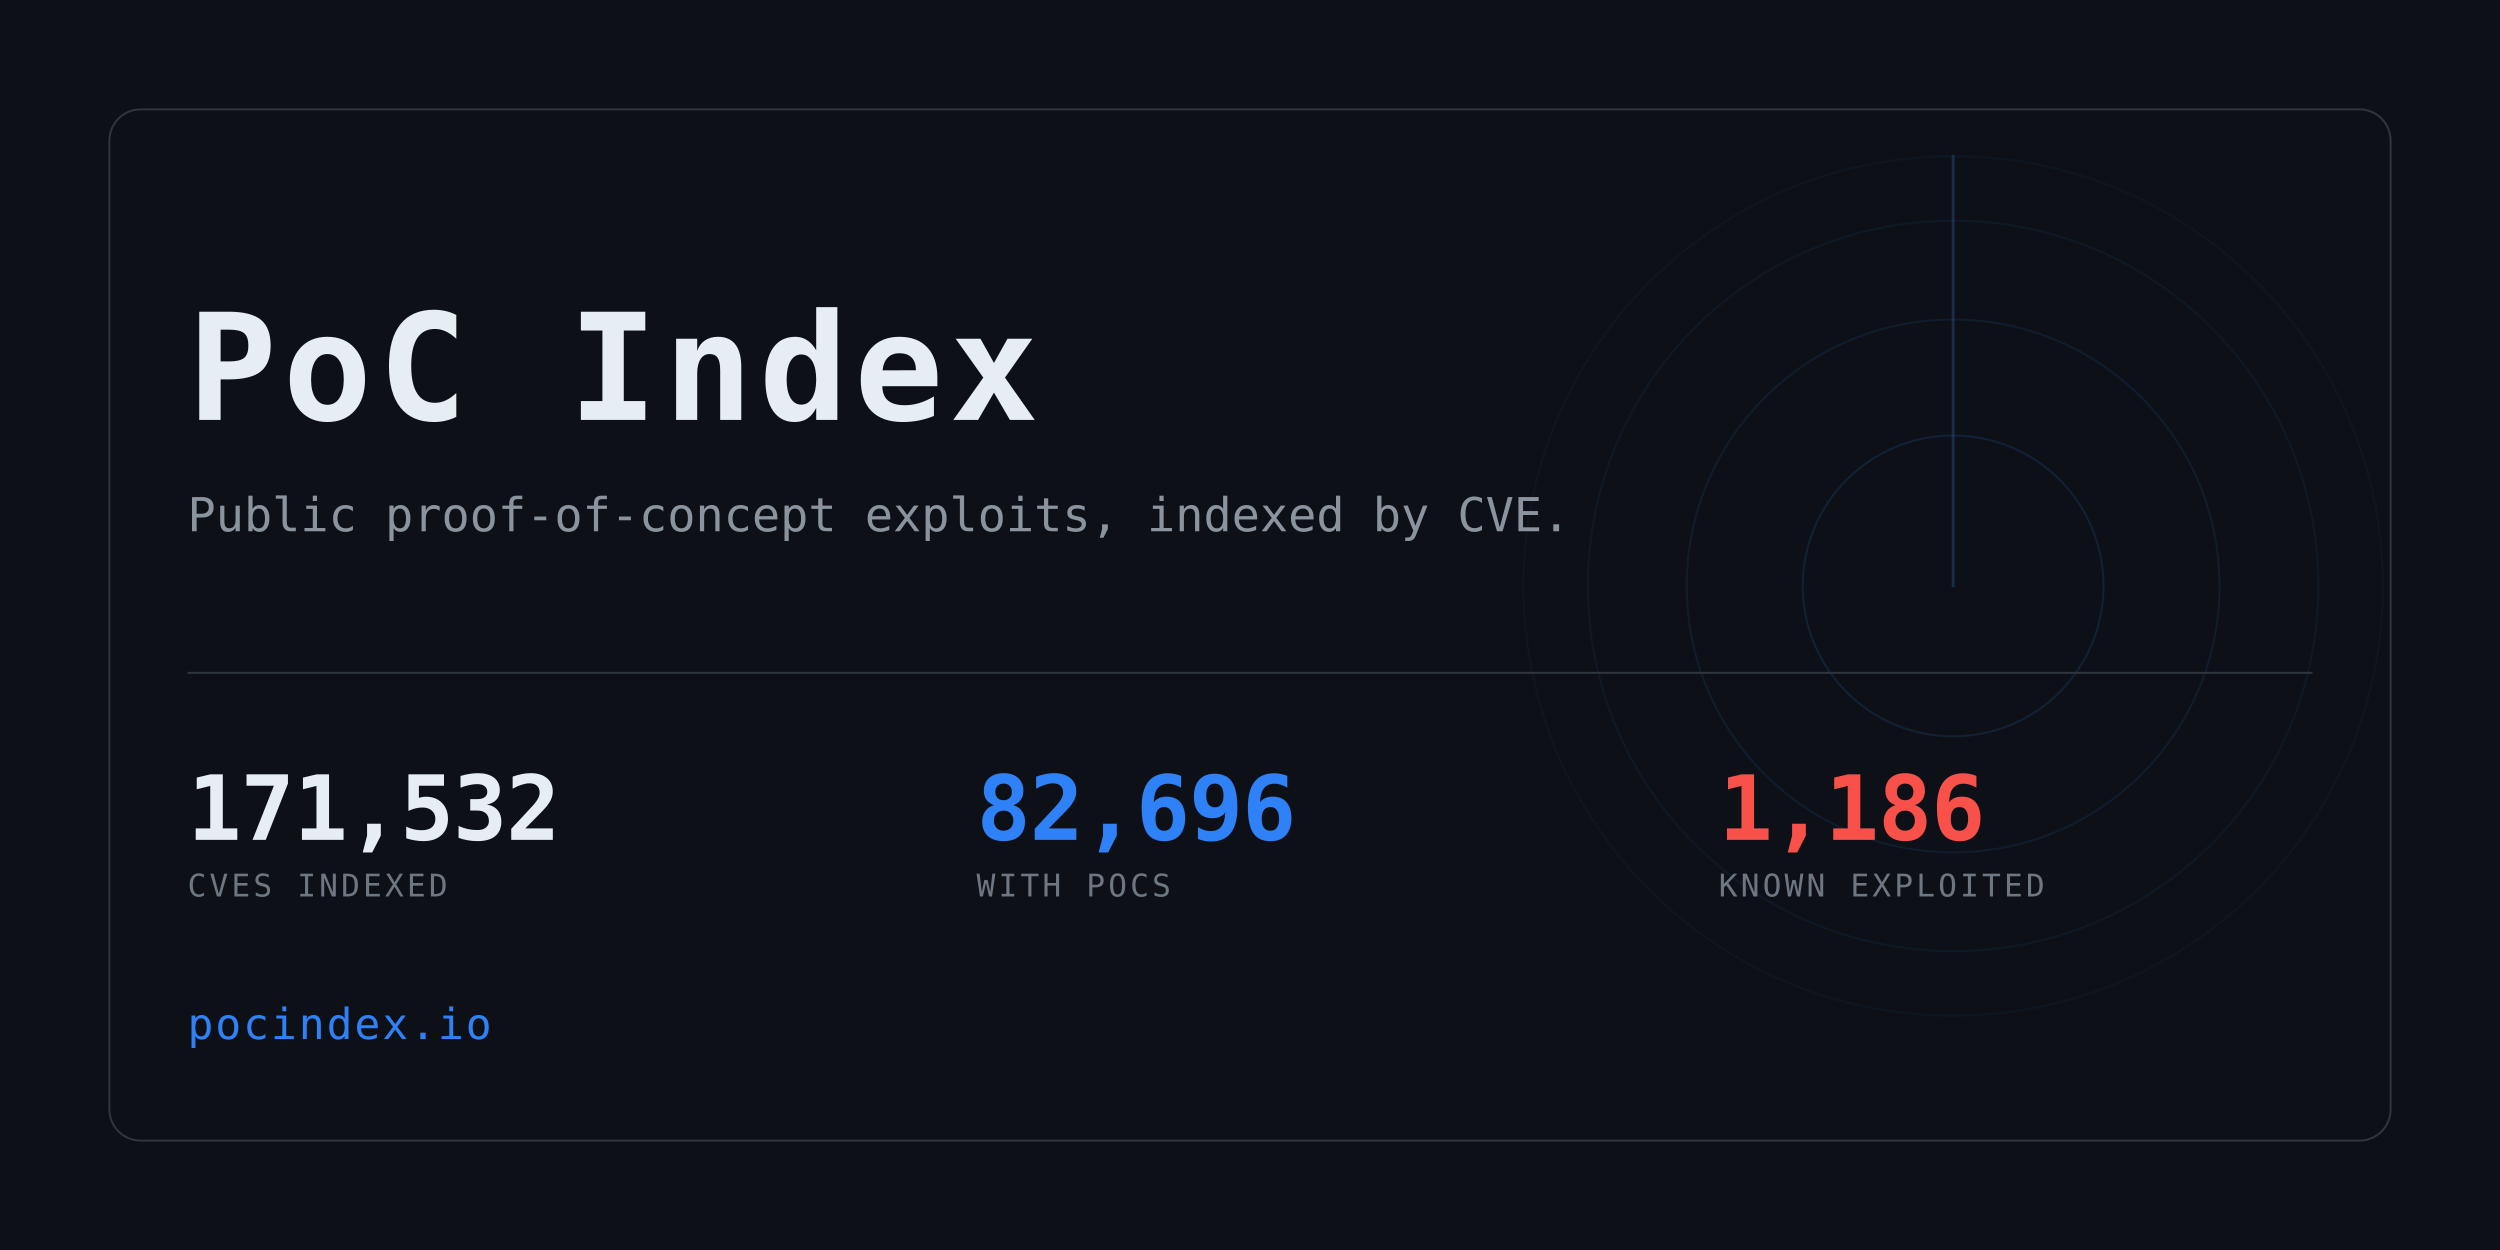
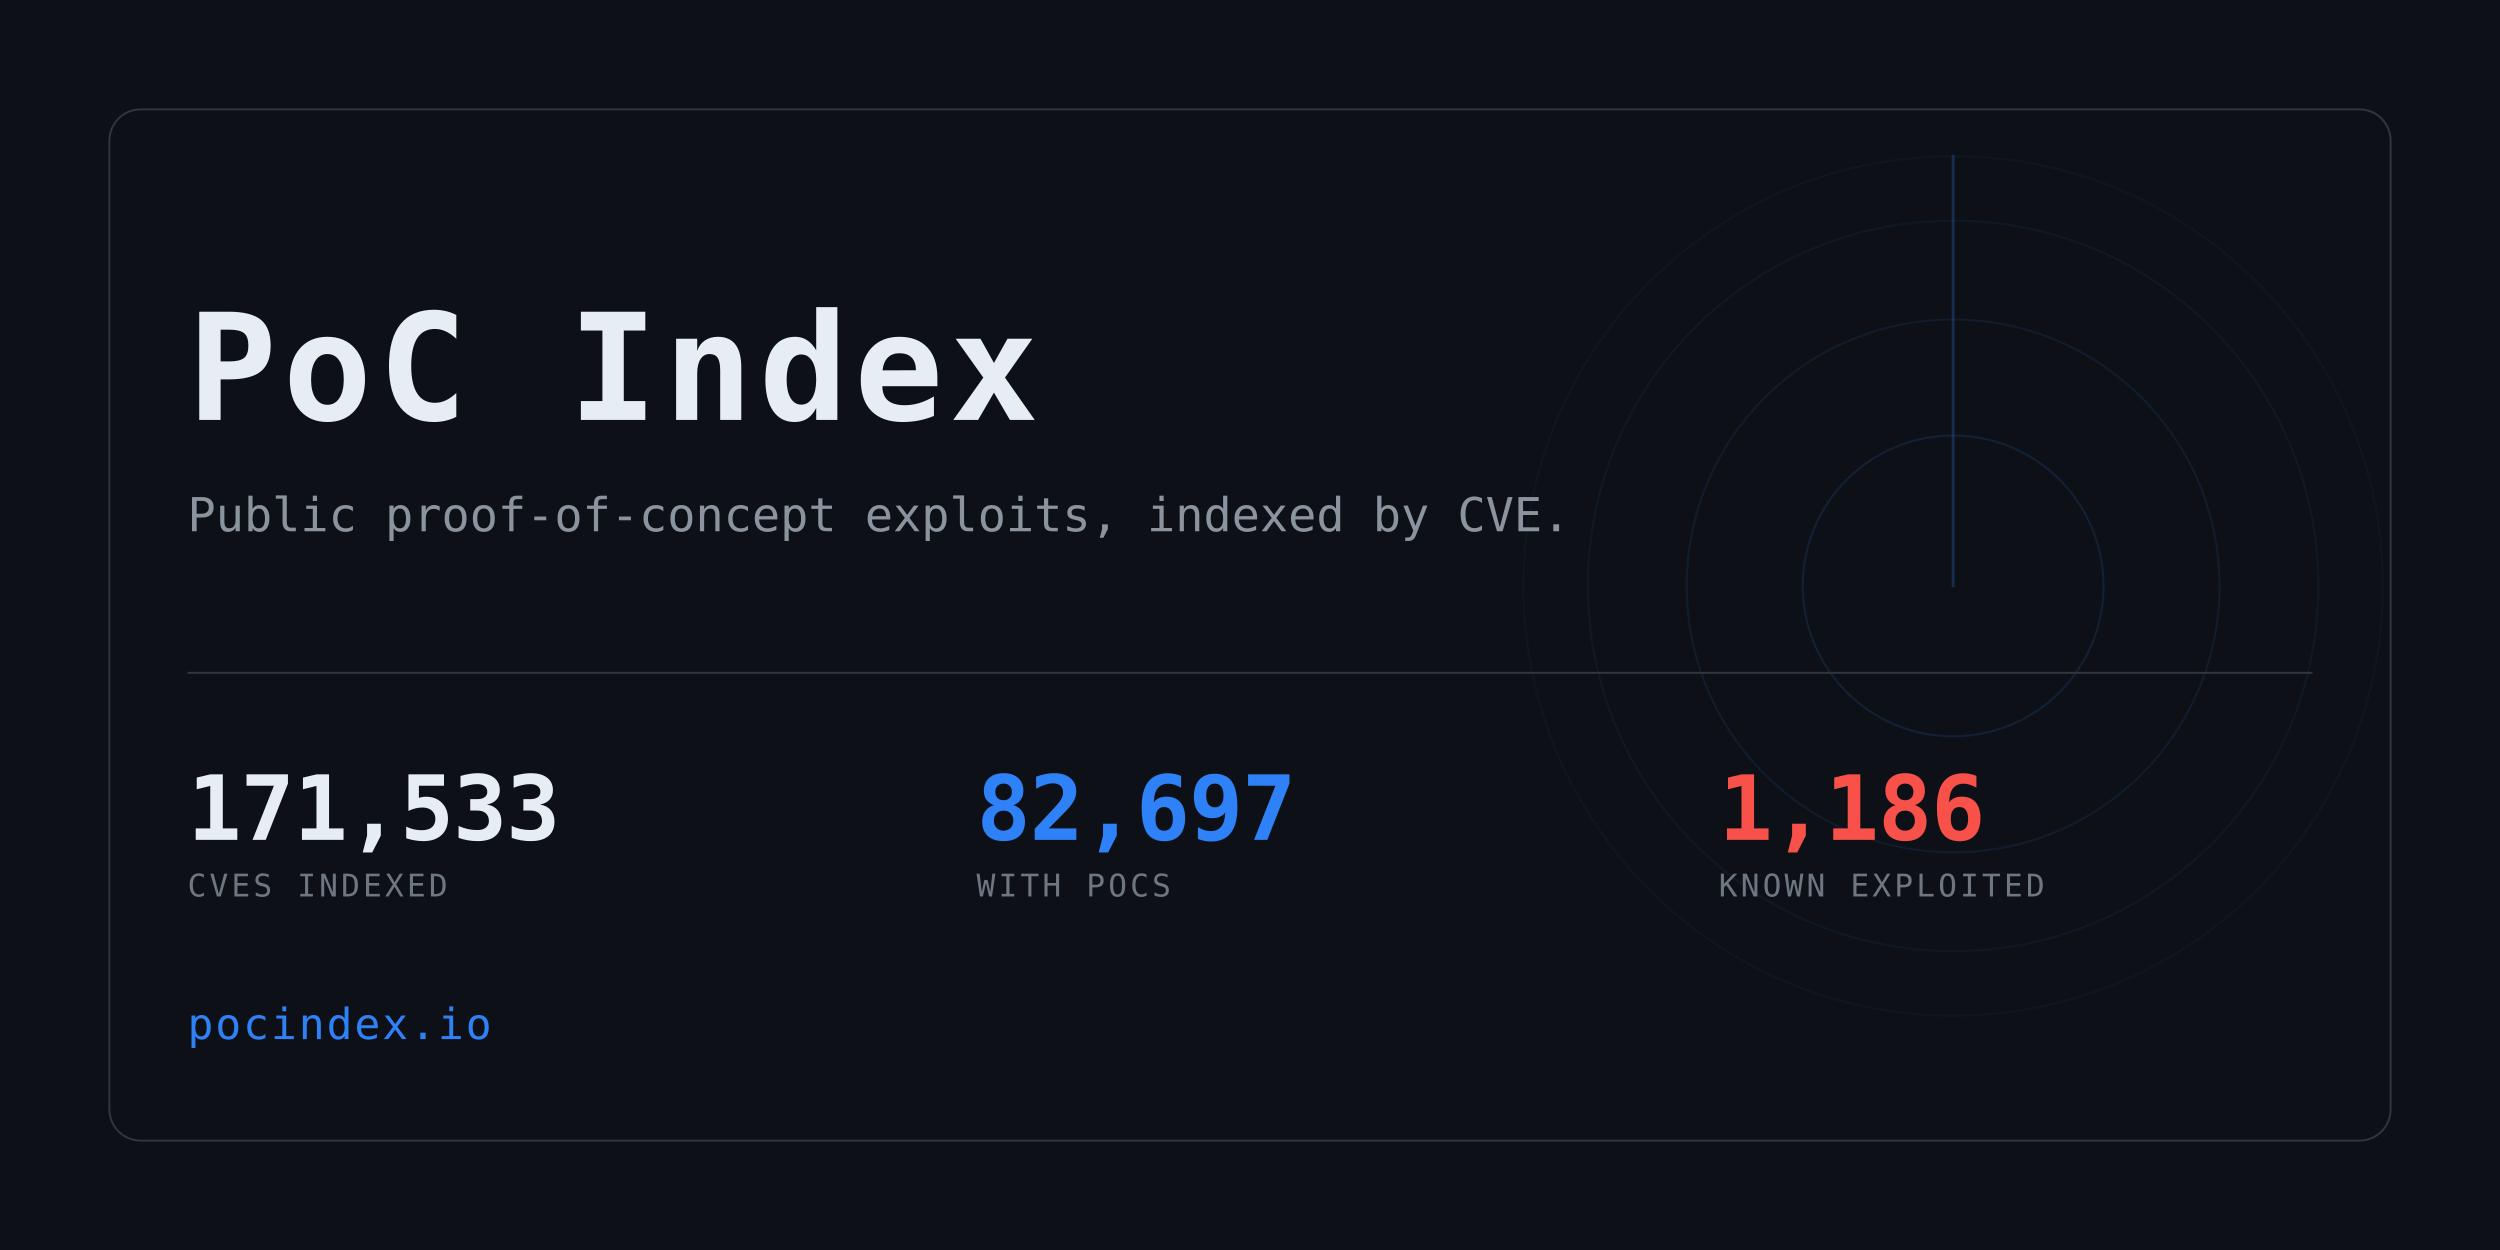
<svg xmlns="http://www.w3.org/2000/svg" width="1280" height="640" viewBox="0 0 1280 640" role="img" aria-label="PoC Index">
  <clipPath id="card">
    <rect x="56" y="56" width="1168" height="528" rx="16" />
  </clipPath>
  <rect width="1280" height="640" fill="#0d1117" />
  <g clip-path="url(#card)" opacity="0.6">
    <g>
      <circle cx="1000" cy="300" r="77.0" fill="none" stroke="#2f81f7" stroke-width="1" opacity="0.234" />
      <circle cx="1000" cy="300" r="136.4" fill="none" stroke="#2f81f7" stroke-width="1" opacity="0.169" />
      <circle cx="1000" cy="300" r="187.0" fill="none" stroke="#2f81f7" stroke-width="1" opacity="0.117" />
      <circle cx="1000" cy="300" r="220.0" fill="none" stroke="#2f81f7" stroke-width="1" opacity="0.078" />
      <line x1="1000" y1="300" x2="1000" y2="80.0" stroke="#2f81f7" stroke-width="1.5" stroke-linecap="round" opacity="0.416">
        <animateTransform attributeName="transform" type="rotate" from="0 1000 300" to="360 1000 300" dur="8s" repeatCount="indefinite" />
      </line>
    </g>
  </g>
  <rect x="56" y="56" width="1168" height="528" rx="16" fill="none" stroke="#30363d" />
  <text x="96" y="215" font-family="ui-monospace,SFMono-Regular,Menlo,Consolas,monospace" font-size="76" font-weight="700" fill="#e6edf3" letter-spacing="3">PoC Index</text>
  <text x="96" y="272" font-family="ui-monospace,SFMono-Regular,Menlo,Consolas,monospace" font-size="24" fill="#8b949e">
    Public proof-of-concept exploits, indexed by CVE.</text>
  <rect x="96" y="344" width="1088" height="1" fill="#30363d" />
-   <text x="96" y="430" font-family="ui-monospace,SFMono-Regular,Menlo,Consolas,monospace" font-size="46" font-weight="700" fill="#e6edf3" letter-spacing="-0.5">171,532</text>
+   <text x="96" y="430" font-family="ui-monospace,SFMono-Regular,Menlo,Consolas,monospace" font-size="46" font-weight="700" fill="#e6edf3" letter-spacing="-0.5">171,533</text>
  <text x="96" y="459" font-family="ui-monospace,SFMono-Regular,Menlo,Consolas,monospace" font-size="16" fill="#6e7681" letter-spacing="1.6">CVES INDEXED</text>
-   <text x="500" y="430" font-family="ui-monospace,SFMono-Regular,Menlo,Consolas,monospace" font-size="46" font-weight="700" fill="#2f81f7" letter-spacing="-0.5">82,696</text>
+   <text x="500" y="430" font-family="ui-monospace,SFMono-Regular,Menlo,Consolas,monospace" font-size="46" font-weight="700" fill="#2f81f7" letter-spacing="-0.5">82,697</text>
  <text x="500" y="459" font-family="ui-monospace,SFMono-Regular,Menlo,Consolas,monospace" font-size="16" fill="#6e7681" letter-spacing="1.6">WITH POCS</text>
  <text x="880" y="430" font-family="ui-monospace,SFMono-Regular,Menlo,Consolas,monospace" font-size="46" font-weight="700" fill="#f85149" letter-spacing="-0.5">1,186</text>
  <text x="880" y="459" font-family="ui-monospace,SFMono-Regular,Menlo,Consolas,monospace" font-size="16" fill="#6e7681" letter-spacing="1.6">KNOWN EXPLOITED</text>
  <text x="96" y="532" font-family="ui-monospace,SFMono-Regular,Menlo,Consolas,monospace" font-size="22" fill="#2f81f7" letter-spacing="1">pocindex.io</text>
</svg>
